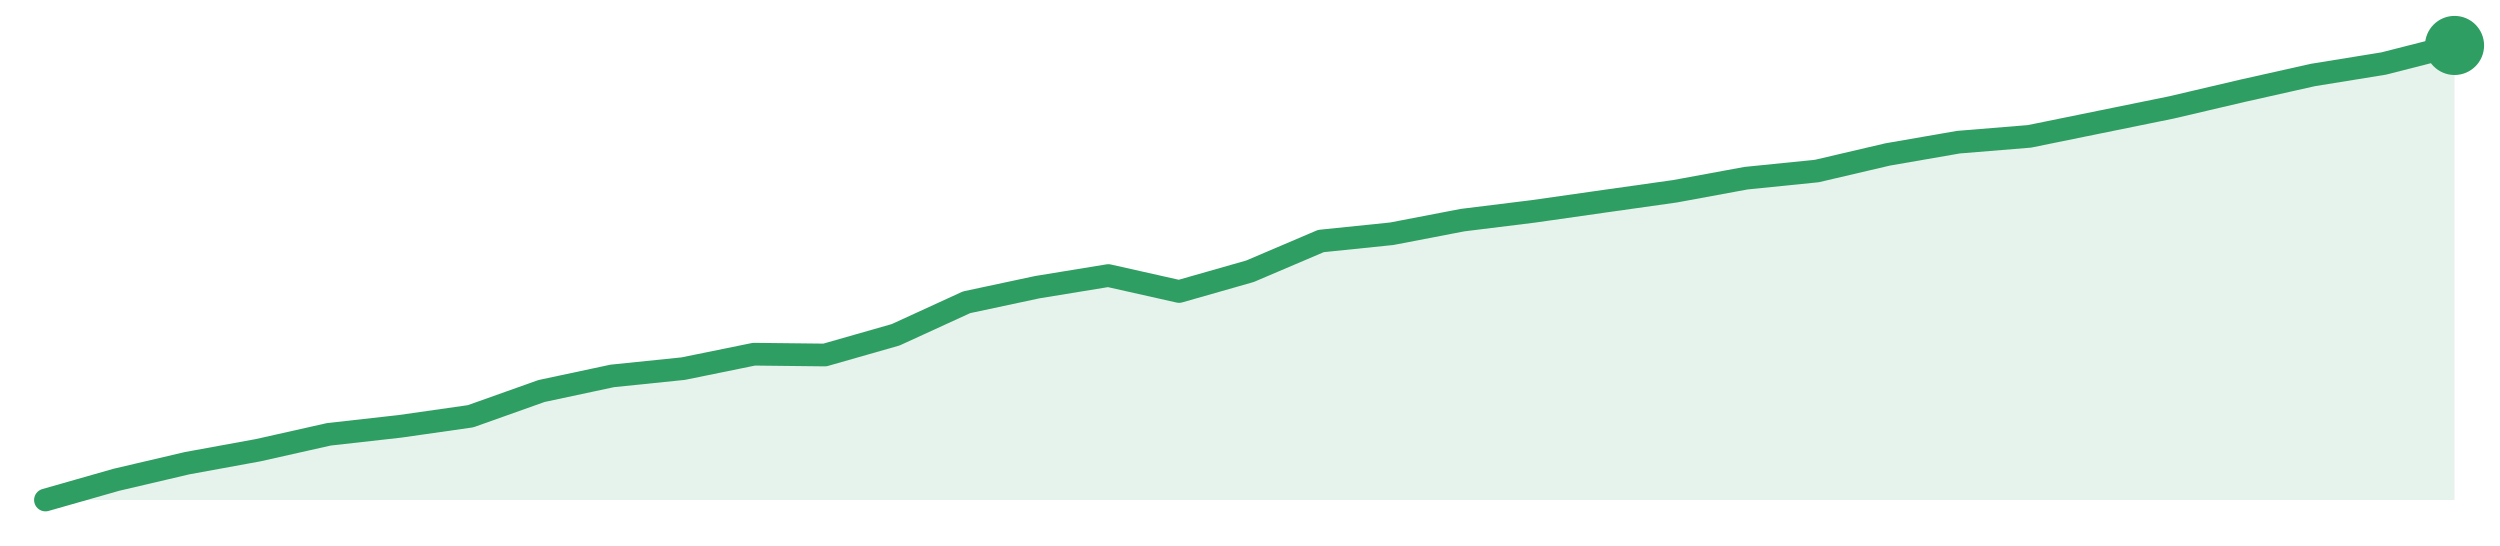
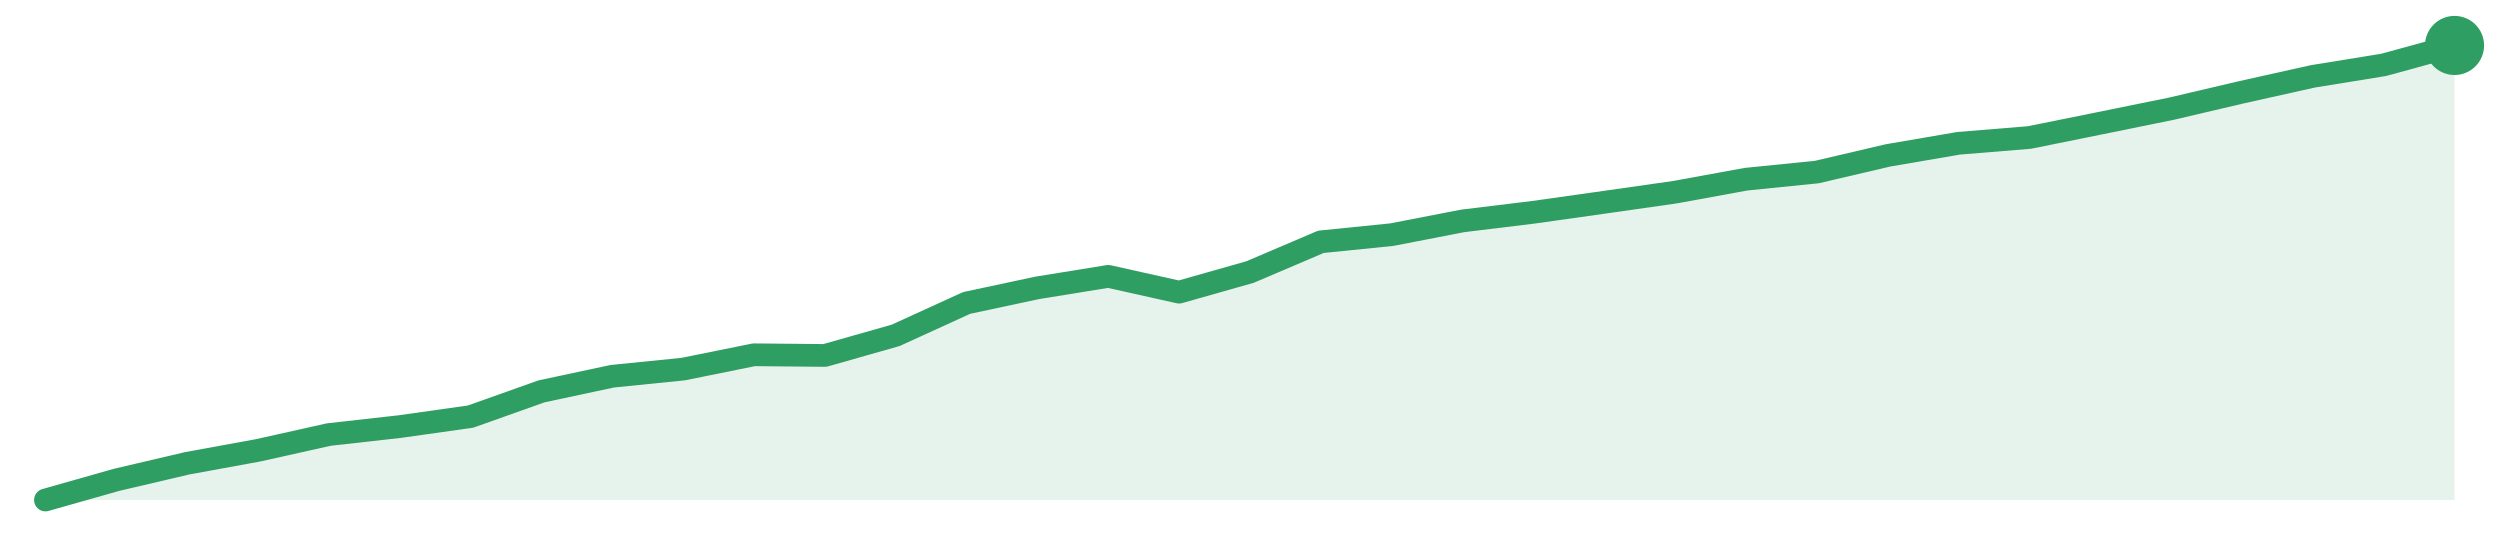
<svg xmlns="http://www.w3.org/2000/svg" width="220" height="48" viewBox="0 0 220 48" role="img" aria-label="trend">
-   <path d="M4.0,44.0 L4.0,44.0 L10.24,42.22 L16.47,40.76 L22.71,39.62 L28.94,38.22 L35.18,37.52 L41.41,36.63 L47.65,34.41 L53.88,33.08 L60.12,32.44 L66.35,31.17 L72.59,31.24 L78.82,29.46 L85.06,26.6 L91.29,25.27 L97.53,24.25 L103.76,25.65 L110.0,23.87 L116.24,21.21 L122.47,20.57 L128.71,19.37 L134.94,18.6 L141.18,17.71 L147.41,16.83 L153.65,15.68 L159.88,15.05 L166.12,13.59 L172.35,12.51 L178.59,12.0 L184.82,10.73 L191.06,9.46 L197.29,8.0 L203.53,6.6 L209.76,5.59 L216.0,4.0 L216.0,44.0 Z" fill="#2f9e631f" />
-   <path d="M4.0,44.0 L10.24,42.22 L16.47,40.76 L22.71,39.62 L28.94,38.22 L35.18,37.52 L41.41,36.63 L47.65,34.41 L53.88,33.08 L60.12,32.44 L66.35,31.17 L72.59,31.24 L78.82,29.46 L85.06,26.6 L91.29,25.27 L97.53,24.25 L103.76,25.65 L110.0,23.87 L116.24,21.21 L122.47,20.57 L128.71,19.37 L134.94,18.6 L141.18,17.71 L147.41,16.83 L153.65,15.68 L159.88,15.05 L166.12,13.59 L172.35,12.51 L178.59,12.0 L184.82,10.73 L191.06,9.46 L197.29,8.0 L203.53,6.6 L209.76,5.59 L216.0,4.0" fill="none" stroke="#2f9e63" stroke-width="2" stroke-linejoin="round" stroke-linecap="round" />
+   <path d="M4.0,44.0 L4.0,44.0 L10.24,42.23 L16.47,40.77 L22.71,39.63 L28.94,38.24 L35.18,37.54 L41.41,36.66 L47.65,34.44 L53.88,33.11 L60.12,32.48 L66.35,31.22 L72.59,31.28 L78.82,29.51 L85.06,26.66 L91.29,25.33 L97.53,24.32 L103.76,25.71 L110.0,23.94 L116.24,21.28 L122.47,20.65 L128.71,19.44 L134.94,18.68 L141.18,17.8 L147.41,16.91 L153.65,15.77 L159.88,15.14 L166.12,13.68 L172.35,12.61 L178.59,12.1 L184.82,10.84 L191.06,9.57 L197.29,8.11 L203.53,6.72 L209.76,5.71 L216.0,4.0 L216.0,44.0 Z" fill="#2f9e631f" />
+   <path d="M4.0,44.0 L10.24,42.23 L16.47,40.77 L22.71,39.63 L28.94,38.24 L35.18,37.54 L41.41,36.66 L47.65,34.44 L53.88,33.11 L60.12,32.48 L66.35,31.22 L72.59,31.28 L78.82,29.51 L85.06,26.66 L91.29,25.33 L97.53,24.32 L103.76,25.71 L110.0,23.94 L116.24,21.28 L122.47,20.65 L128.71,19.44 L134.94,18.68 L141.18,17.8 L147.41,16.91 L153.65,15.77 L159.88,15.14 L166.12,13.68 L172.35,12.61 L178.59,12.1 L184.82,10.84 L191.06,9.57 L197.29,8.11 L203.53,6.72 L209.76,5.71 L216.0,4.0" fill="none" stroke="#2f9e63" stroke-width="2" stroke-linejoin="round" stroke-linecap="round" />
  <circle cx="216.0" cy="4.0" r="2.6" fill="#2f9e63" />
</svg>
